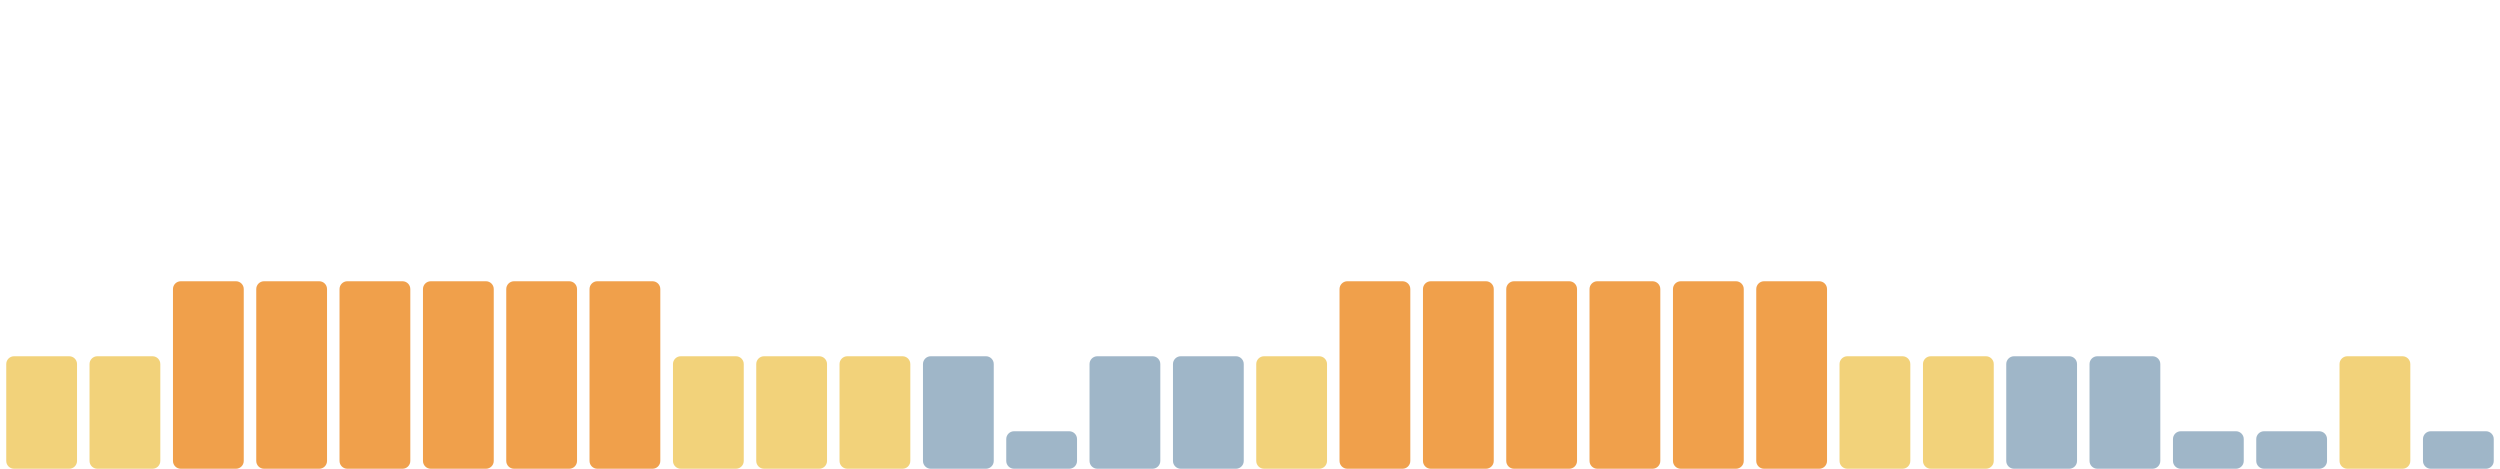
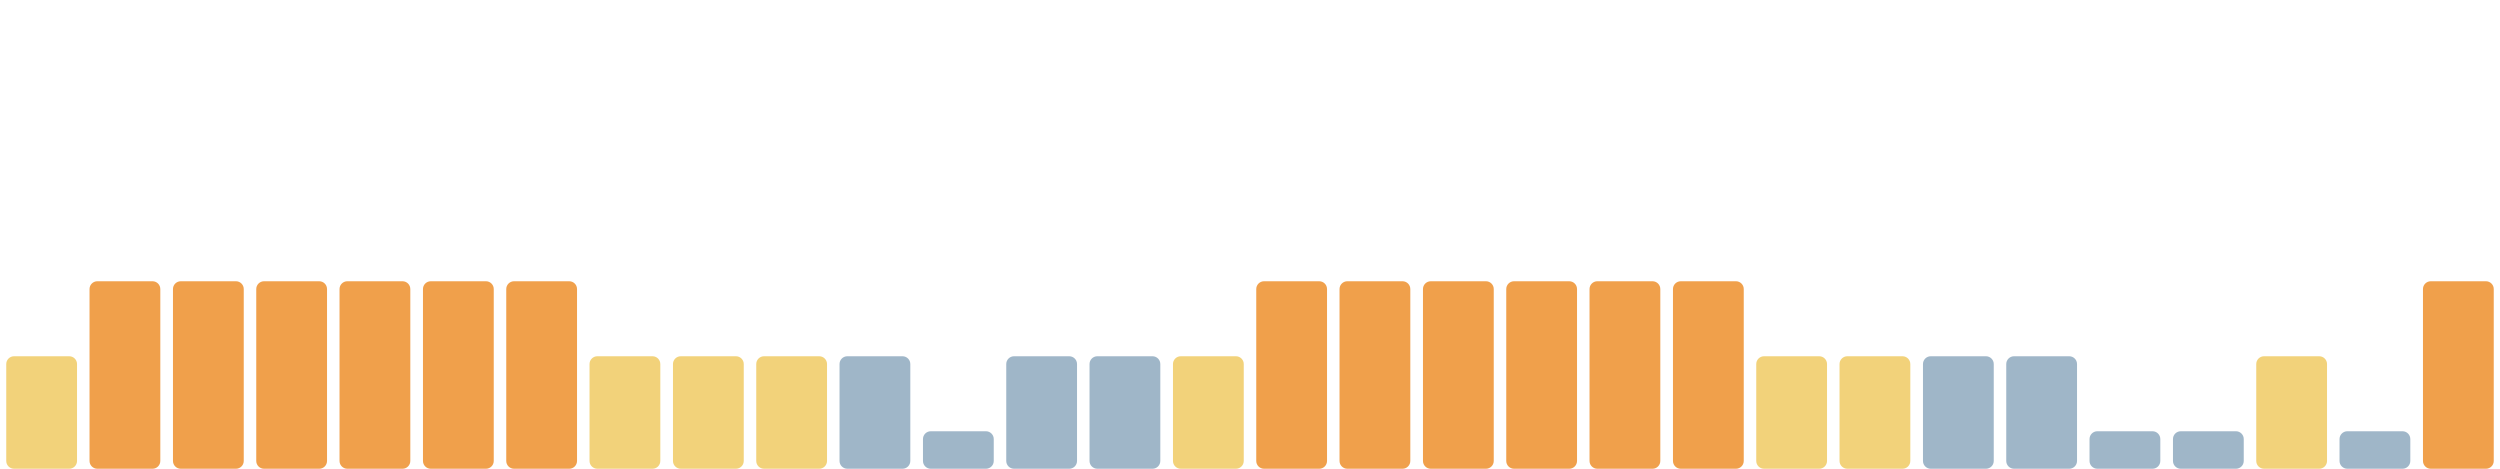
<svg xmlns="http://www.w3.org/2000/svg" viewBox="0 0 1600 300" width="1600" height="300" preserveAspectRatio="none" role="img" aria-label="Índice de huella climática de los últimos 30 días">
  <rect x="4.0" y="228" width="45.3" height="72" rx="5" fill="#f2d27a" />
-   <rect x="57.3" y="228" width="45.3" height="72" rx="5" fill="#f2d27a" />
+   <rect x="57.3" y="180" width="45.3" height="120" rx="5" fill="#f0a04b" />
  <rect x="110.7" y="180" width="45.3" height="120" rx="5" fill="#f0a04b" />
  <rect x="164.0" y="180" width="45.3" height="120" rx="5" fill="#f0a04b" />
  <rect x="217.3" y="180" width="45.3" height="120" rx="5" fill="#f0a04b" />
  <rect x="270.7" y="180" width="45.3" height="120" rx="5" fill="#f0a04b" />
  <rect x="324.0" y="180" width="45.3" height="120" rx="5" fill="#f0a04b" />
-   <rect x="377.3" y="180" width="45.3" height="120" rx="5" fill="#f0a04b" />
+   <rect x="377.3" y="228" width="45.3" height="72" rx="5" fill="#f2d27a" />
  <rect x="430.7" y="228" width="45.3" height="72" rx="5" fill="#f2d27a" />
  <rect x="484.0" y="228" width="45.3" height="72" rx="5" fill="#f2d27a" />
-   <rect x="537.3" y="228" width="45.3" height="72" rx="5" fill="#f2d27a" />
-   <rect x="590.7" y="228" width="45.3" height="72" rx="5" fill="#9fb6c8" />
-   <rect x="644.0" y="276" width="45.3" height="24" rx="5" fill="#9fb6c8" />
+   <rect x="537.3" y="228" width="45.3" height="72" rx="5" fill="#9fb6c8" />
+   <rect x="590.7" y="276" width="45.3" height="24" rx="5" fill="#9fb6c8" />
+   <rect x="644.0" y="228" width="45.3" height="72" rx="5" fill="#9fb6c8" />
  <rect x="697.3" y="228" width="45.3" height="72" rx="5" fill="#9fb6c8" />
-   <rect x="750.7" y="228" width="45.3" height="72" rx="5" fill="#9fb6c8" />
-   <rect x="804.0" y="228" width="45.3" height="72" rx="5" fill="#f2d27a" />
+   <rect x="750.7" y="228" width="45.3" height="72" rx="5" fill="#f2d27a" />
+   <rect x="804.0" y="180" width="45.3" height="120" rx="5" fill="#f0a04b" />
  <rect x="857.3" y="180" width="45.3" height="120" rx="5" fill="#f0a04b" />
  <rect x="910.7" y="180" width="45.3" height="120" rx="5" fill="#f0a04b" />
  <rect x="964.0" y="180" width="45.3" height="120" rx="5" fill="#f0a04b" />
  <rect x="1017.3" y="180" width="45.3" height="120" rx="5" fill="#f0a04b" />
  <rect x="1070.7" y="180" width="45.3" height="120" rx="5" fill="#f0a04b" />
-   <rect x="1124.0" y="180" width="45.3" height="120" rx="5" fill="#f0a04b" />
+   <rect x="1124.0" y="228" width="45.3" height="72" rx="5" fill="#f2d27a" />
  <rect x="1177.3" y="228" width="45.3" height="72" rx="5" fill="#f2d27a" />
-   <rect x="1230.7" y="228" width="45.3" height="72" rx="5" fill="#f2d27a" />
+   <rect x="1230.7" y="228" width="45.3" height="72" rx="5" fill="#9fb6c8" />
  <rect x="1284.0" y="228" width="45.3" height="72" rx="5" fill="#9fb6c8" />
-   <rect x="1337.3" y="228" width="45.3" height="72" rx="5" fill="#9fb6c8" />
+   <rect x="1337.3" y="276" width="45.3" height="24" rx="5" fill="#9fb6c8" />
  <rect x="1390.7" y="276" width="45.3" height="24" rx="5" fill="#9fb6c8" />
-   <rect x="1444.0" y="276" width="45.3" height="24" rx="5" fill="#9fb6c8" />
-   <rect x="1497.3" y="228" width="45.3" height="72" rx="5" fill="#f2d27a" />
-   <rect x="1550.7" y="276" width="45.3" height="24" rx="5" fill="#9fb6c8" />
+   <rect x="1444.0" y="228" width="45.3" height="72" rx="5" fill="#f2d27a" />
+   <rect x="1497.3" y="276" width="45.3" height="24" rx="5" fill="#9fb6c8" />
+   <rect x="1550.7" y="180" width="45.3" height="120" rx="5" fill="#f0a04b" />
</svg>
